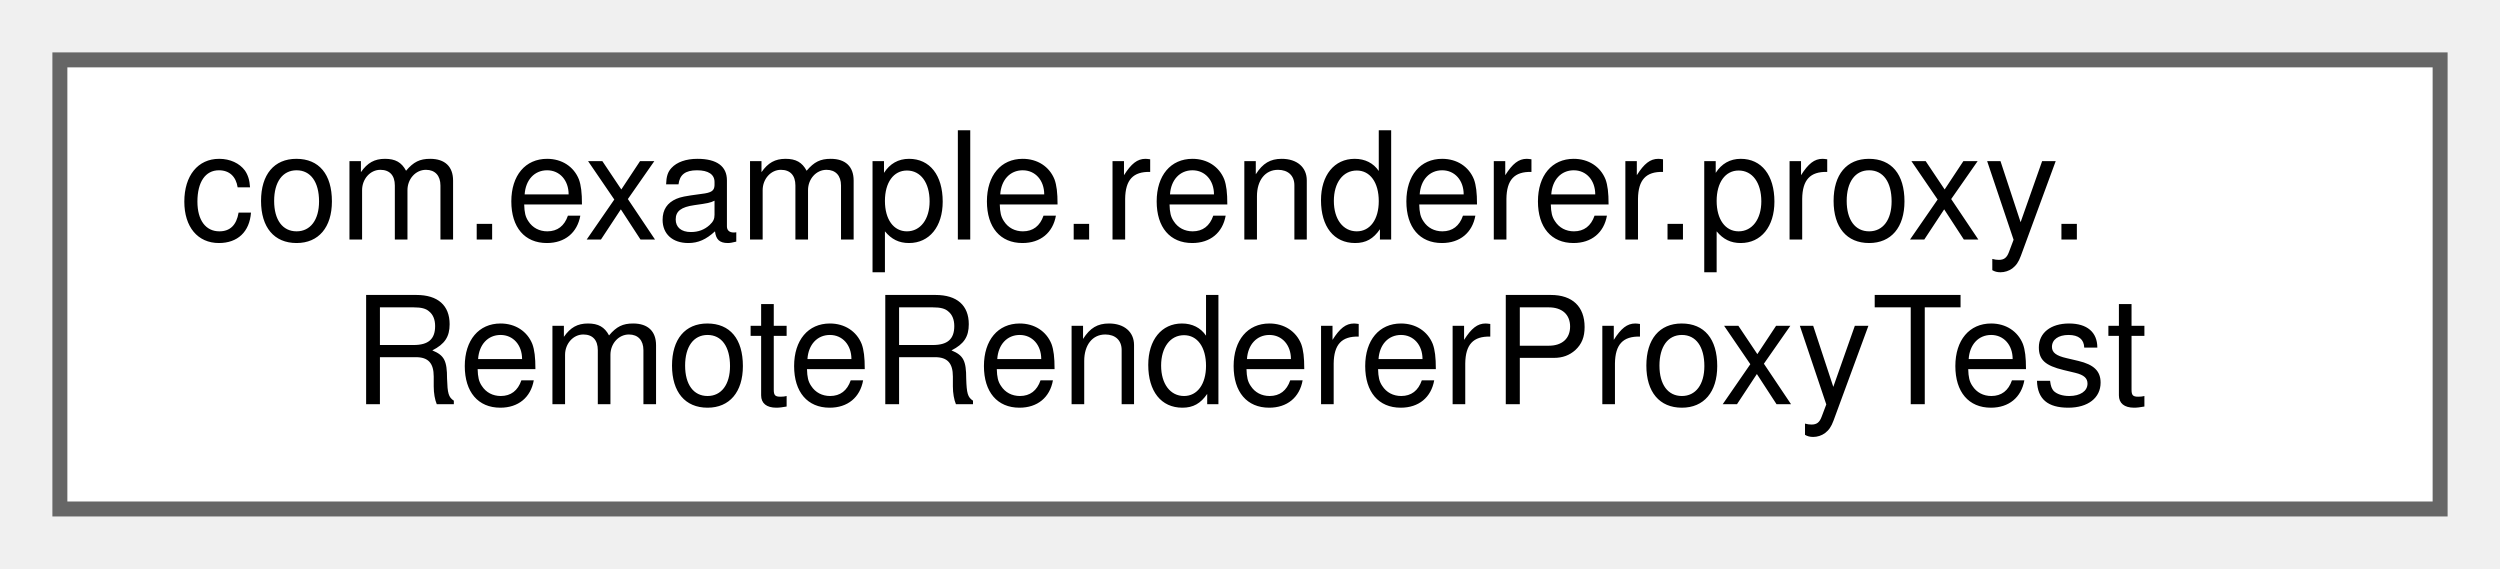
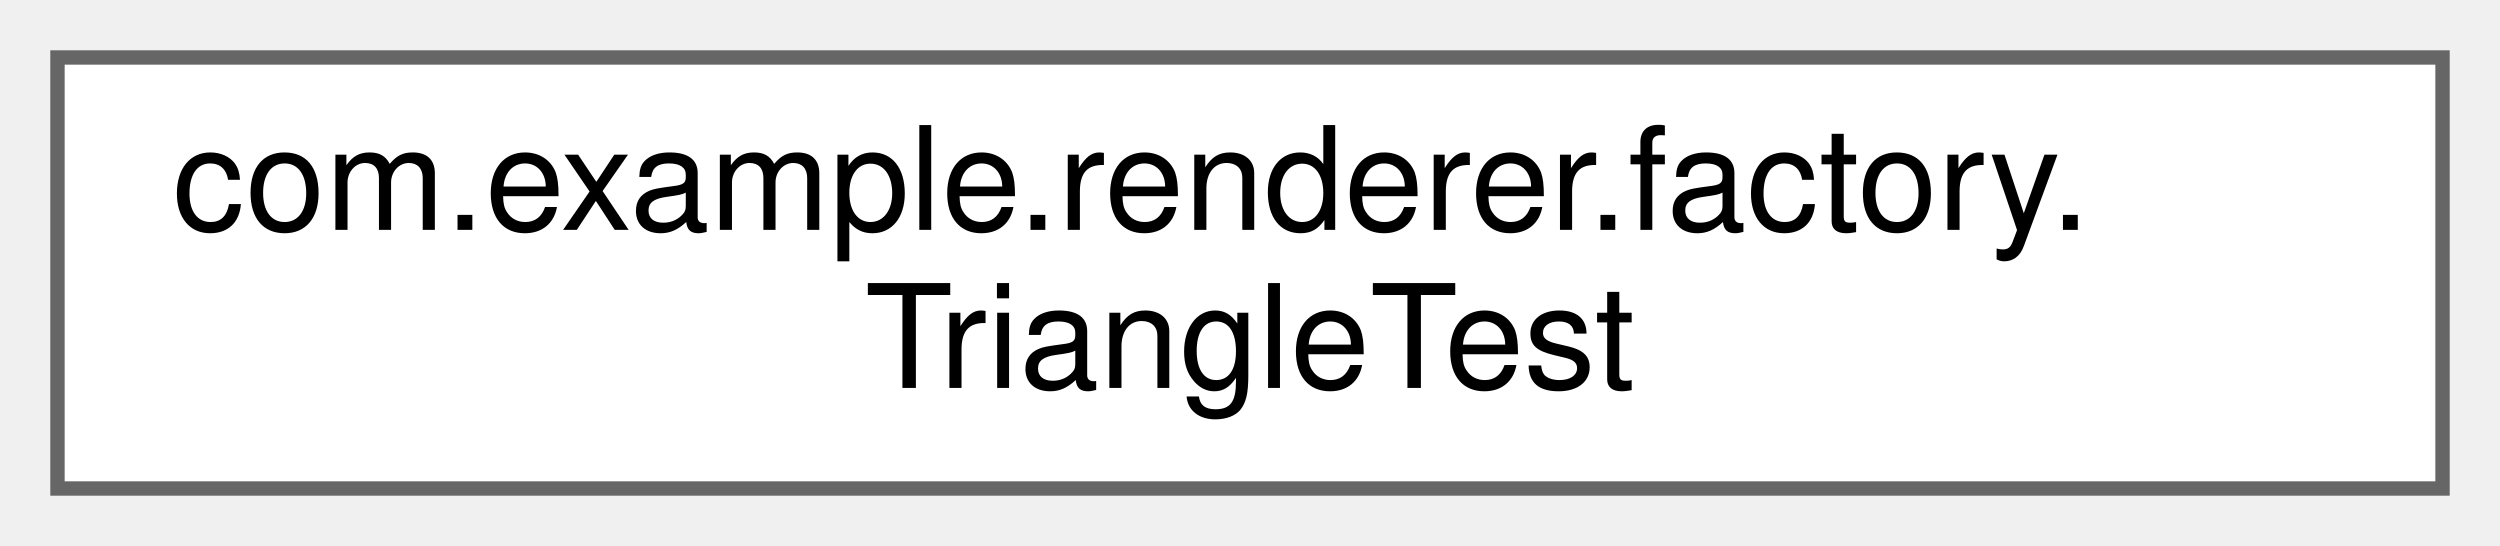
- <svg xmlns="http://www.w3.org/2000/svg" xmlns:xlink="http://www.w3.org/1999/xlink" width="167pt" height="38pt" viewBox="0.00 0.00 167.00 38.00">
+ <svg xmlns="http://www.w3.org/2000/svg" xmlns:xlink="http://www.w3.org/1999/xlink" width="174pt" height="38pt" viewBox="0.00 0.00 174.00 38.00">
  <g id="graph0" class="graph" transform="scale(1 1) rotate(0) translate(4 34)">
    <g id="Node000000" class="node">
      <g id="a_Node000000">
-         <a xlink:href="classcom_1_1example_1_1renderer_1_1proxy_1_1RemoteRendererProxyTest.html" target="_top" xlink:title=" ">
-           <polygon fill="white" stroke="#666666" points="159,-30 0,-30 0,0 159,0 159,-30" />
-           <text text-anchor="start" x="8" y="-18" font-family="Helvetica,sans-Serif" font-size="10.00">com.example.renderer.proxy.</text>
-           <text text-anchor="middle" x="79.5" y="-7" font-family="Helvetica,sans-Serif" font-size="10.00">RemoteRendererProxyTest</text>
+         <a xlink:href="classcom_1_1example_1_1renderer_1_1factory_1_1TriangleTest.html" target="_top" xlink:title=" ">
+           <polygon fill="white" stroke="#666666" points="166,-30 0,-30 0,0 166,0 166,-30" />
+           <text text-anchor="start" x="8" y="-18" font-family="Helvetica,sans-Serif" font-size="10.00">com.example.renderer.factory.</text>
+           <text text-anchor="middle" x="83" y="-7" font-family="Helvetica,sans-Serif" font-size="10.00">TriangleTest</text>
        </a>
      </g>
    </g>
  </g>
</svg>
